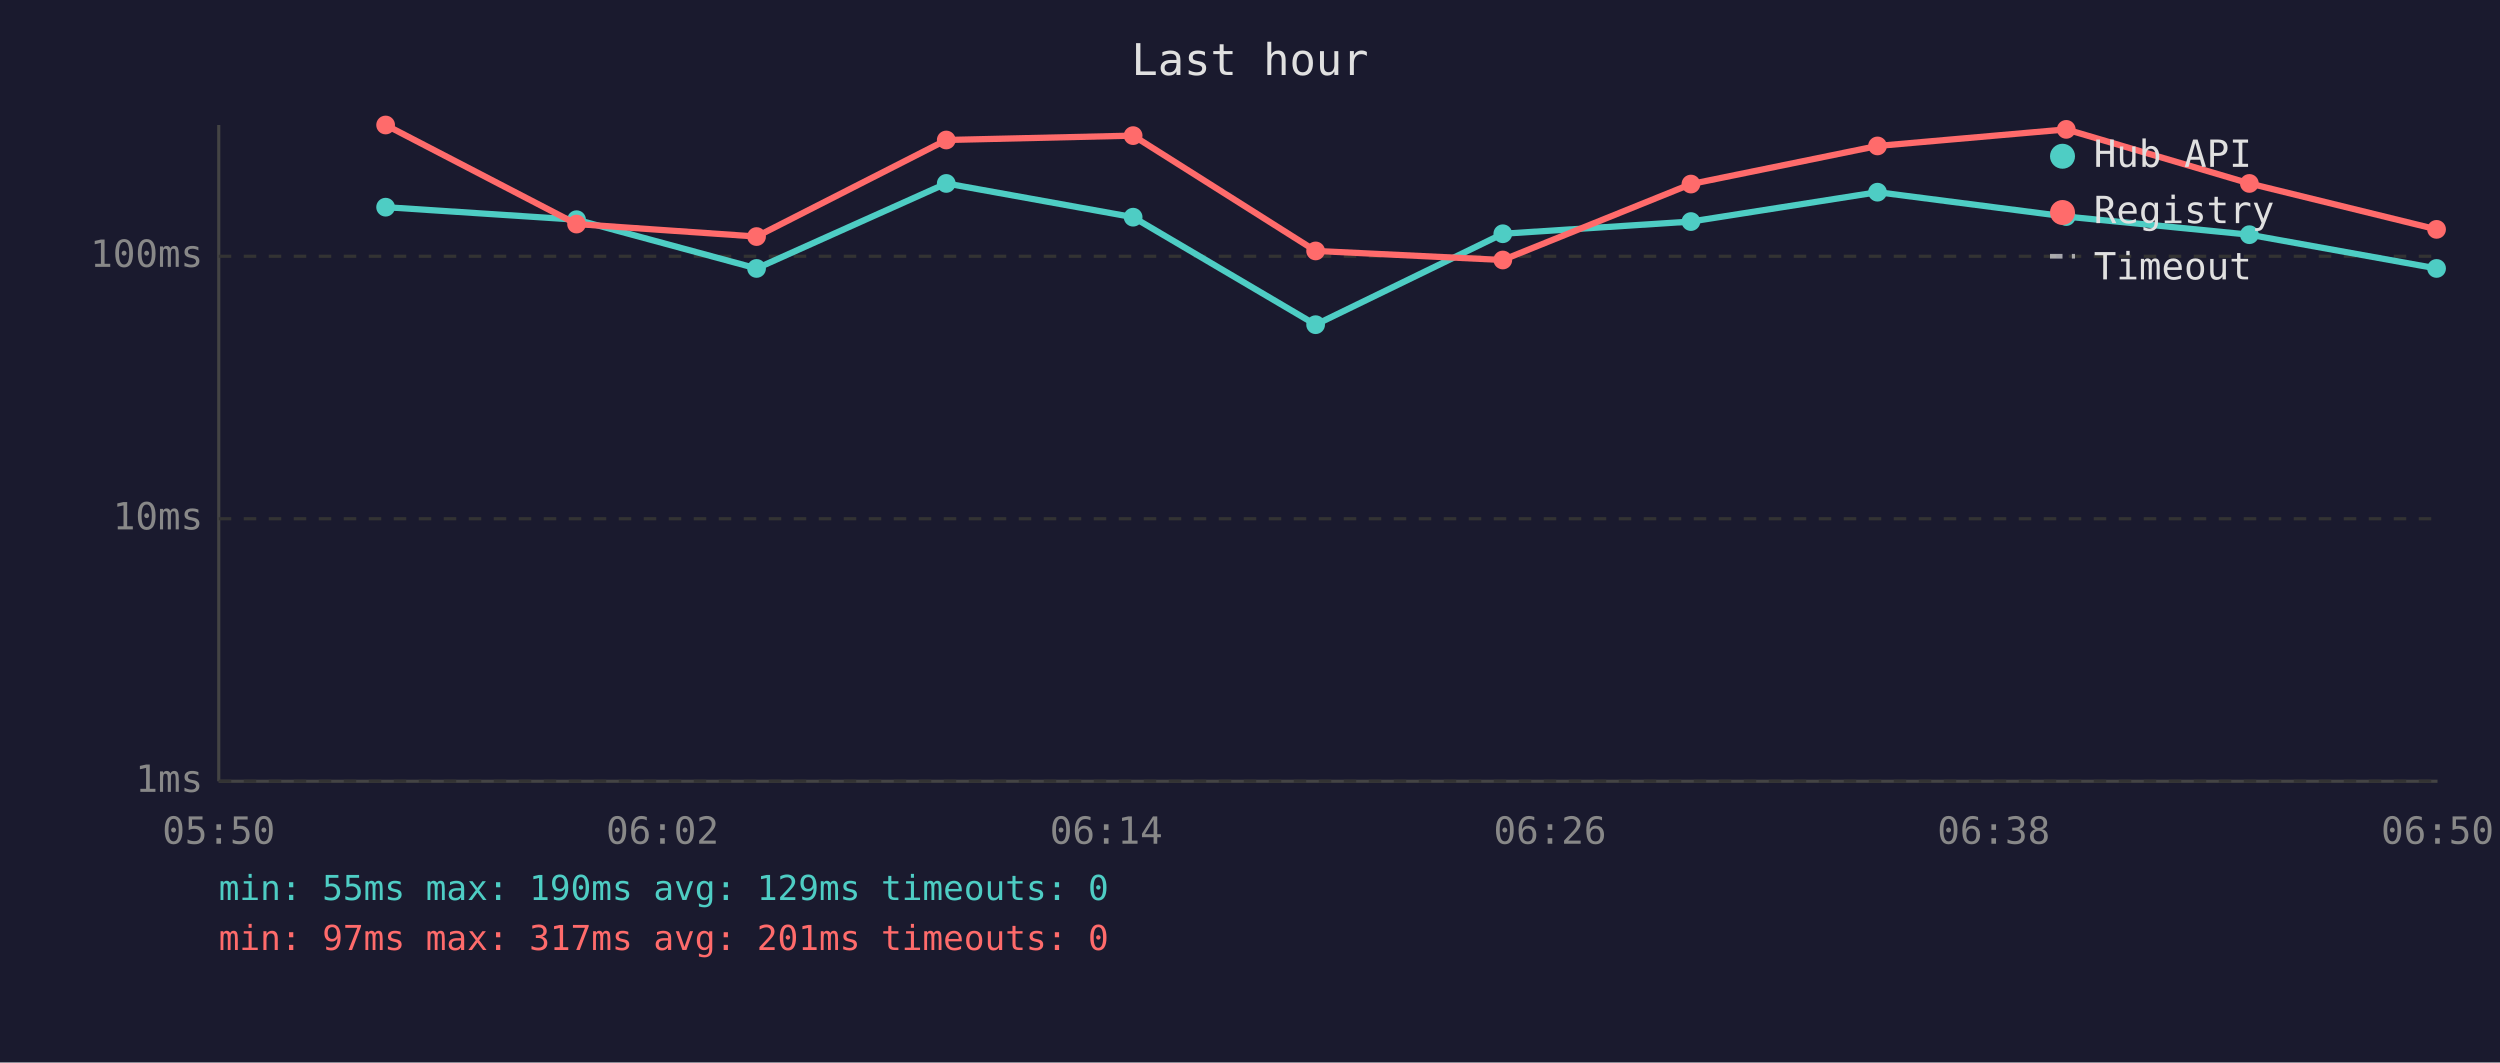
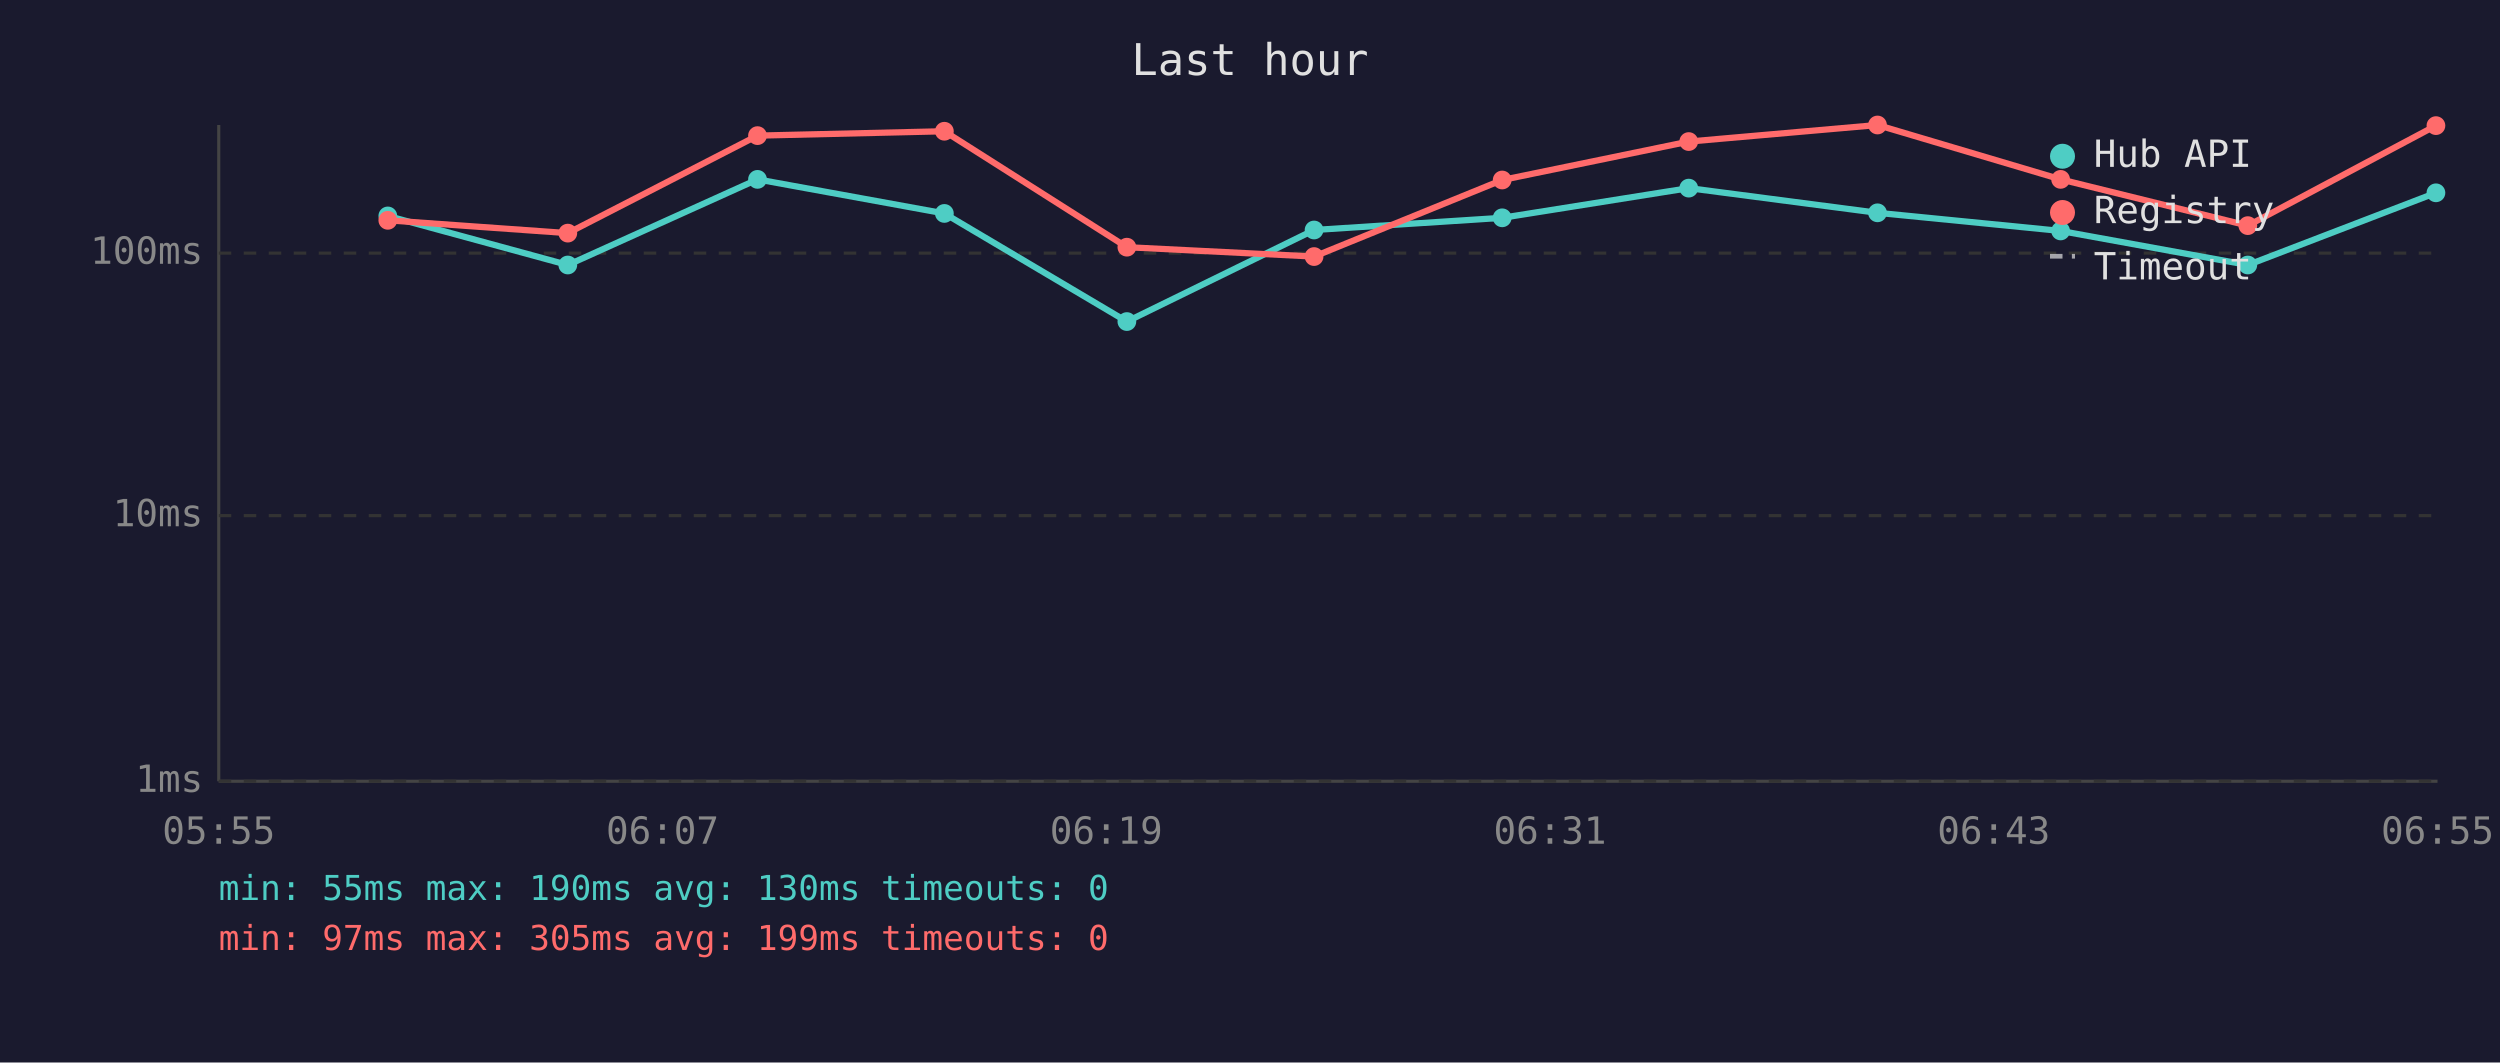
<svg xmlns="http://www.w3.org/2000/svg" viewBox="0 0 800 340" font-family="monospace" font-size="12">
  <rect width="800" height="340" fill="#1a1a2e" />
  <text x="400" y="24" fill="#e0e0e0" font-size="14" text-anchor="middle">Last hour</text>
  <line x1="70" y1="40" x2="70" y2="250" stroke="#444" stroke-width="1" />
  <line x1="70" y1="250" x2="780" y2="250" stroke="#444" stroke-width="1" />
  <line x1="70" y1="250" x2="780" y2="250" stroke="#333" stroke-width="1" stroke-dasharray="4" />
  <text x="65" y="250" fill="#888" text-anchor="end" dominant-baseline="middle">1ms</text>
-   <line x1="70" y1="166" x2="780" y2="166" stroke="#333" stroke-width="1" stroke-dasharray="4" />
-   <text x="65" y="166" fill="#888" text-anchor="end" dominant-baseline="middle">10ms</text>
-   <line x1="70" y1="82" x2="780" y2="82" stroke="#333" stroke-width="1" stroke-dasharray="4" />
-   <text x="65" y="82" fill="#888" text-anchor="end" dominant-baseline="middle">100ms</text>
-   <text x="70" y="270" fill="#888" text-anchor="middle">05:50</text>
-   <text x="212" y="270" fill="#888" text-anchor="middle">06:02</text>
-   <text x="354" y="270" fill="#888" text-anchor="middle">06:14</text>
-   <text x="496" y="270" fill="#888" text-anchor="middle">06:26</text>
-   <text x="638" y="270" fill="#888" text-anchor="middle">06:38</text>
-   <text x="780" y="270" fill="#888" text-anchor="middle">06:50</text>
-   <polyline points="123.4,66.3 184.5,70.3 242.1,85.9 302.8,58.7 362.6,69.5 421.0,103.9 480.9,74.8 541.1,70.9 600.8,61.5 661.2,69.3 719.8,75.1 779.7,85.9" fill="none" stroke="#4ecdc4" stroke-width="2" opacity="1" />
-   <circle cx="123.4" cy="66.3" r="3" fill="#4ecdc4" />
-   <circle cx="184.5" cy="70.3" r="3" fill="#4ecdc4" />
-   <circle cx="242.1" cy="85.9" r="3" fill="#4ecdc4" />
-   <circle cx="302.8" cy="58.7" r="3" fill="#4ecdc4" />
-   <circle cx="362.6" cy="69.5" r="3" fill="#4ecdc4" />
-   <circle cx="421.0" cy="103.9" r="3" fill="#4ecdc4" />
-   <circle cx="480.9" cy="74.8" r="3" fill="#4ecdc4" />
-   <circle cx="541.1" cy="70.9" r="3" fill="#4ecdc4" />
-   <circle cx="600.8" cy="61.5" r="3" fill="#4ecdc4" />
-   <circle cx="661.2" cy="69.3" r="3" fill="#4ecdc4" />
-   <circle cx="719.8" cy="75.1" r="3" fill="#4ecdc4" />
-   <circle cx="779.7" cy="85.9" r="3" fill="#4ecdc4" />
-   <polyline points="123.4,40.0 184.5,71.7 242.1,75.7 302.8,44.8 362.6,43.4 421.0,80.3 480.9,83.2 541.1,58.9 600.8,46.7 661.2,41.4 719.8,58.7 779.7,73.4" fill="none" stroke="#ff6b6b" stroke-width="2" opacity="1" />
-   <circle cx="123.4" cy="40.0" r="3" fill="#ff6b6b" />
-   <circle cx="184.5" cy="71.7" r="3" fill="#ff6b6b" />
-   <circle cx="242.1" cy="75.7" r="3" fill="#ff6b6b" />
-   <circle cx="302.8" cy="44.8" r="3" fill="#ff6b6b" />
-   <circle cx="362.6" cy="43.4" r="3" fill="#ff6b6b" />
-   <circle cx="421.0" cy="80.3" r="3" fill="#ff6b6b" />
-   <circle cx="480.9" cy="83.2" r="3" fill="#ff6b6b" />
-   <circle cx="541.1" cy="58.9" r="3" fill="#ff6b6b" />
-   <circle cx="600.8" cy="46.7" r="3" fill="#ff6b6b" />
-   <circle cx="661.2" cy="41.4" r="3" fill="#ff6b6b" />
-   <circle cx="719.8" cy="58.7" r="3" fill="#ff6b6b" />
-   <circle cx="779.7" cy="73.4" r="3" fill="#ff6b6b" />
+   <line x1="70" y1="165" x2="780" y2="165" stroke="#333" stroke-width="1" stroke-dasharray="4" />
+   <text x="65" y="165" fill="#888" text-anchor="end" dominant-baseline="middle">10ms</text>
+   <line x1="70" y1="81" x2="780" y2="81" stroke="#333" stroke-width="1" stroke-dasharray="4" />
+   <text x="65" y="81" fill="#888" text-anchor="end" dominant-baseline="middle">100ms</text>
+   <text x="70" y="270" fill="#888" text-anchor="middle">05:55</text>
+   <text x="212" y="270" fill="#888" text-anchor="middle">06:07</text>
+   <text x="354" y="270" fill="#888" text-anchor="middle">06:19</text>
+   <text x="496" y="270" fill="#888" text-anchor="middle">06:31</text>
+   <text x="638" y="270" fill="#888" text-anchor="middle">06:43</text>
+   <text x="780" y="270" fill="#888" text-anchor="middle">06:55</text>
+   <polyline points="124.1,69.1 181.7,84.8 242.4,57.4 302.2,68.3 360.6,102.9 420.5,73.6 480.7,69.7 540.4,60.2 600.8,68.1 659.4,73.9 719.3,84.8 779.5,61.7" fill="none" stroke="#4ecdc4" stroke-width="2" opacity="1" />
+   <circle cx="124.1" cy="69.1" r="3" fill="#4ecdc4" />
+   <circle cx="181.7" cy="84.8" r="3" fill="#4ecdc4" />
+   <circle cx="242.4" cy="57.4" r="3" fill="#4ecdc4" />
+   <circle cx="302.2" cy="68.3" r="3" fill="#4ecdc4" />
+   <circle cx="360.6" cy="102.9" r="3" fill="#4ecdc4" />
+   <circle cx="420.5" cy="73.6" r="3" fill="#4ecdc4" />
+   <circle cx="480.7" cy="69.7" r="3" fill="#4ecdc4" />
+   <circle cx="540.4" cy="60.2" r="3" fill="#4ecdc4" />
+   <circle cx="600.8" cy="68.1" r="3" fill="#4ecdc4" />
+   <circle cx="659.4" cy="73.9" r="3" fill="#4ecdc4" />
+   <circle cx="719.3" cy="84.8" r="3" fill="#4ecdc4" />
+   <circle cx="779.5" cy="61.7" r="3" fill="#4ecdc4" />
+   <polyline points="124.1,70.5 181.7,74.6 242.4,43.4 302.2,42.0 360.6,79.1 420.5,82.1 480.7,57.6 540.4,45.3 600.8,40.0 659.4,57.4 719.3,72.2 779.5,40.2" fill="none" stroke="#ff6b6b" stroke-width="2" opacity="1" />
+   <circle cx="124.1" cy="70.5" r="3" fill="#ff6b6b" />
+   <circle cx="181.7" cy="74.6" r="3" fill="#ff6b6b" />
+   <circle cx="242.4" cy="43.4" r="3" fill="#ff6b6b" />
+   <circle cx="302.2" cy="42.0" r="3" fill="#ff6b6b" />
+   <circle cx="360.6" cy="79.1" r="3" fill="#ff6b6b" />
+   <circle cx="420.5" cy="82.1" r="3" fill="#ff6b6b" />
+   <circle cx="480.7" cy="57.6" r="3" fill="#ff6b6b" />
+   <circle cx="540.4" cy="45.3" r="3" fill="#ff6b6b" />
+   <circle cx="600.8" cy="40.0" r="3" fill="#ff6b6b" />
+   <circle cx="659.4" cy="57.4" r="3" fill="#ff6b6b" />
+   <circle cx="719.3" cy="72.2" r="3" fill="#ff6b6b" />
+   <circle cx="779.5" cy="40.2" r="3" fill="#ff6b6b" />
  <circle cx="660" cy="50" r="4" fill="#4ecdc4" />
  <text x="670" y="50" fill="#e0e0e0" dominant-baseline="middle">Hub API</text>
  <circle cx="660" cy="68" r="4" fill="#ff6b6b" />
  <text x="670" y="68" fill="#e0e0e0" dominant-baseline="middle">Registry</text>
  <line x1="656" y1="82" x2="664" y2="82" stroke="#e0e0e0" stroke-width="1.5" stroke-dasharray="4,3" opacity="0.7" />
  <text x="670" y="86" fill="#e0e0e0" dominant-baseline="middle">Timeout</text>
-   <text x="70" y="288" fill="#4ecdc4" font-size="11">min: 55ms  max: 190ms  avg: 129ms  timeouts: 0</text>
-   <text x="70" y="304" fill="#ff6b6b" font-size="11">min: 97ms  max: 317ms  avg: 201ms  timeouts: 0</text>
+   <text x="70" y="288" fill="#4ecdc4" font-size="11">min: 55ms  max: 190ms  avg: 130ms  timeouts: 0</text>
+   <text x="70" y="304" fill="#ff6b6b" font-size="11">min: 97ms  max: 305ms  avg: 199ms  timeouts: 0</text>
</svg>
